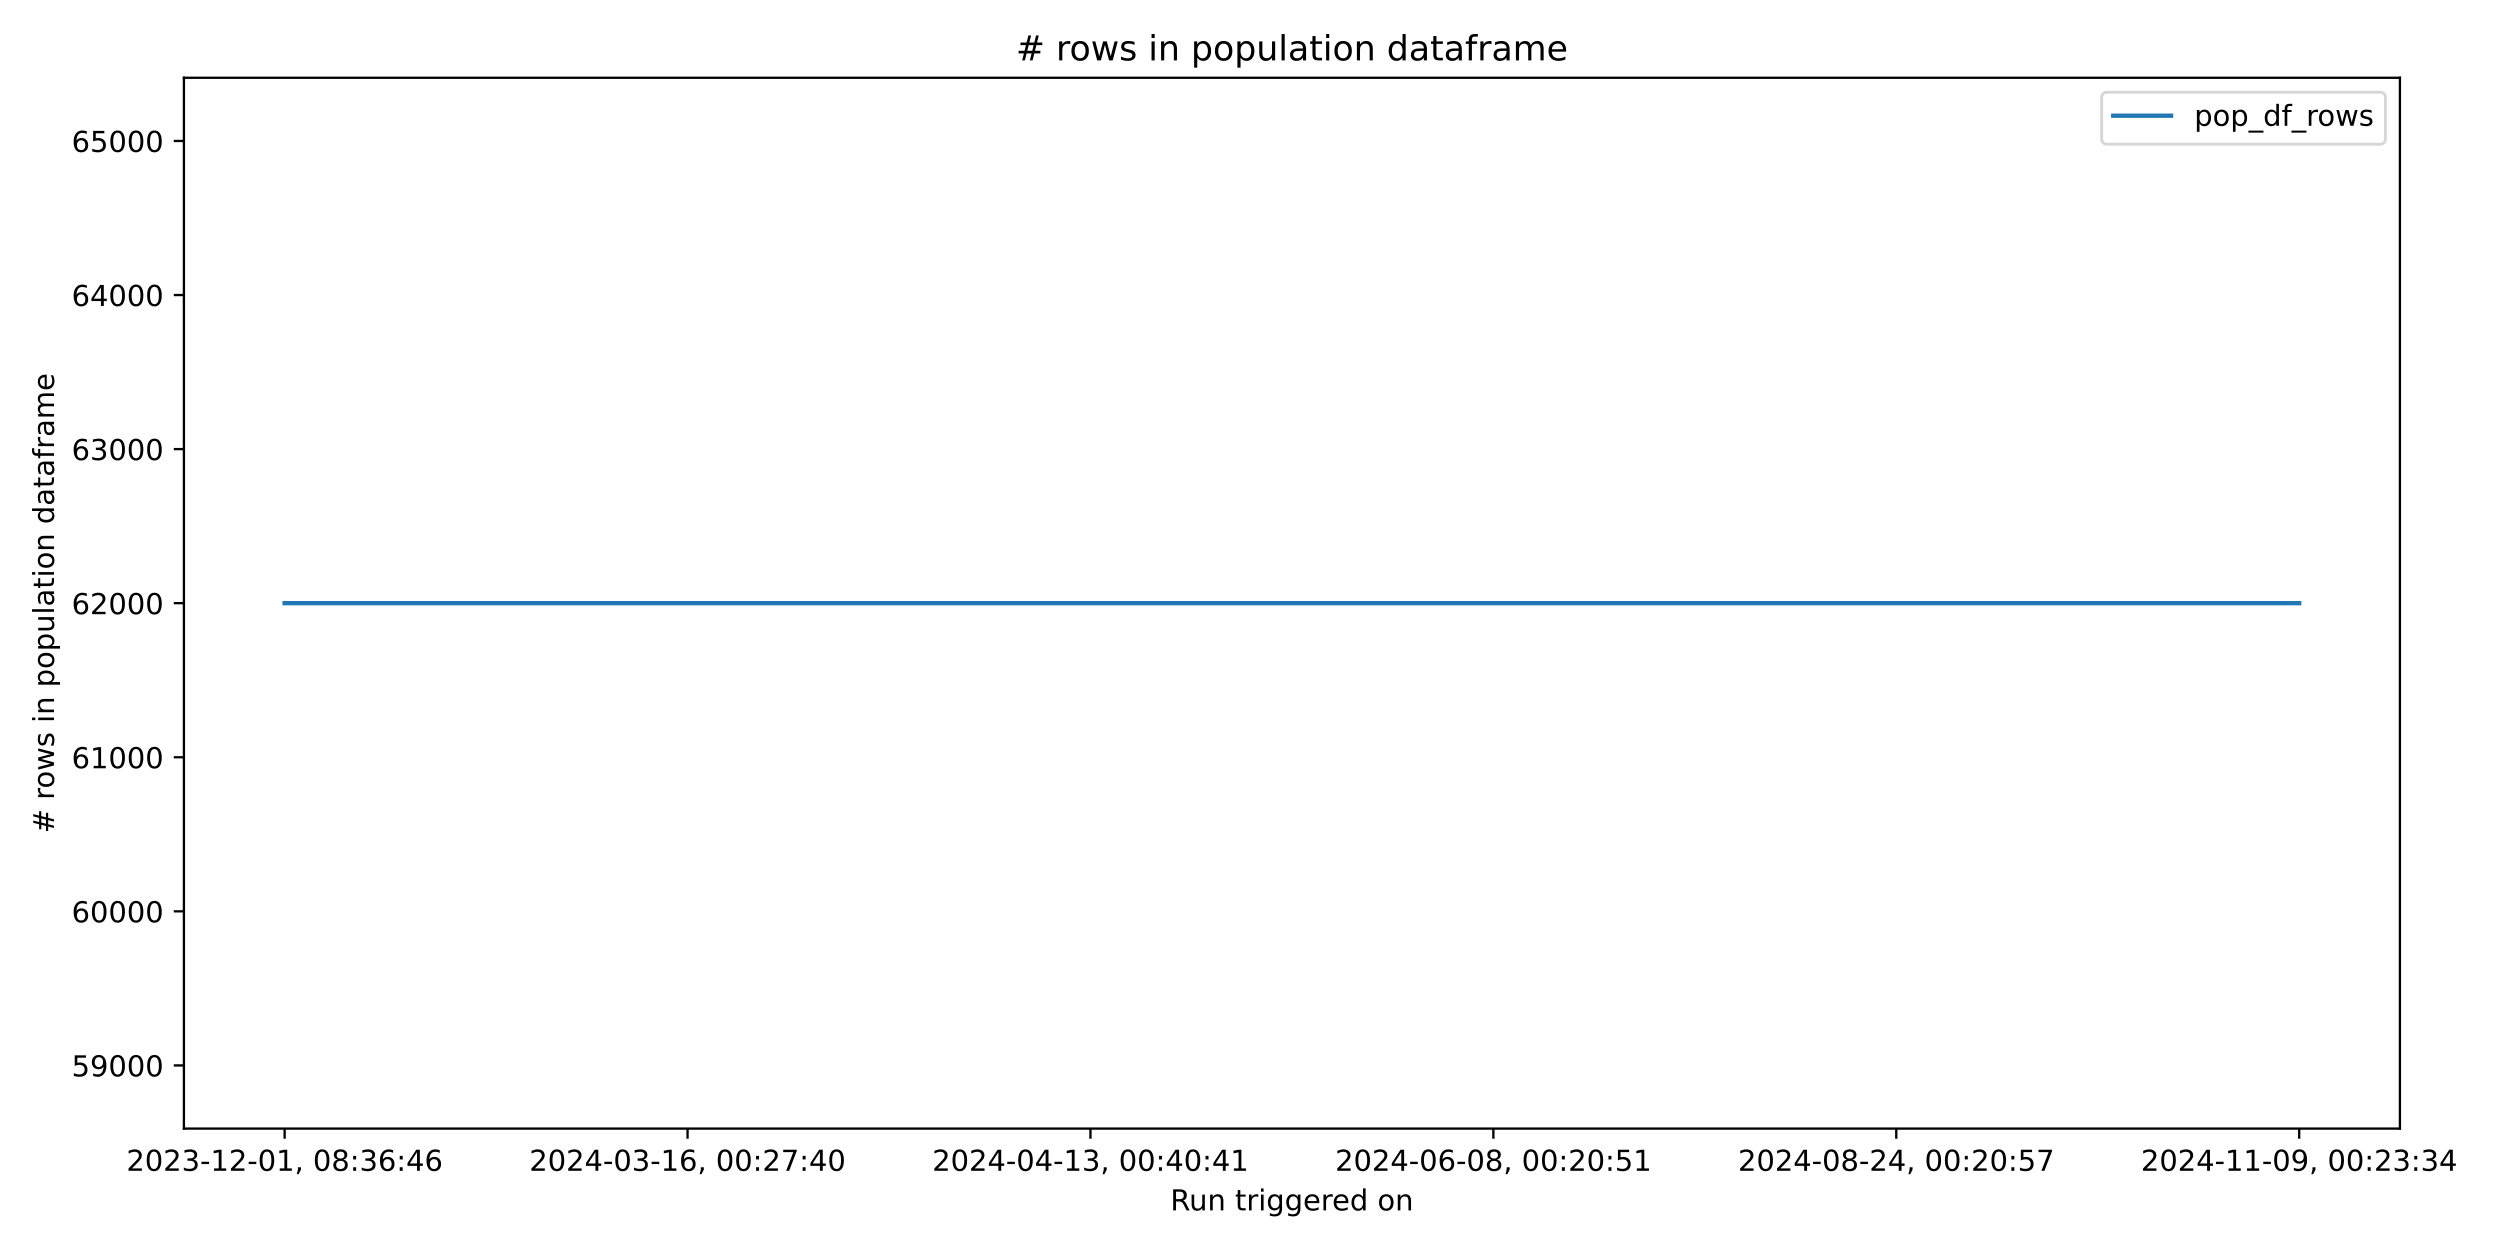
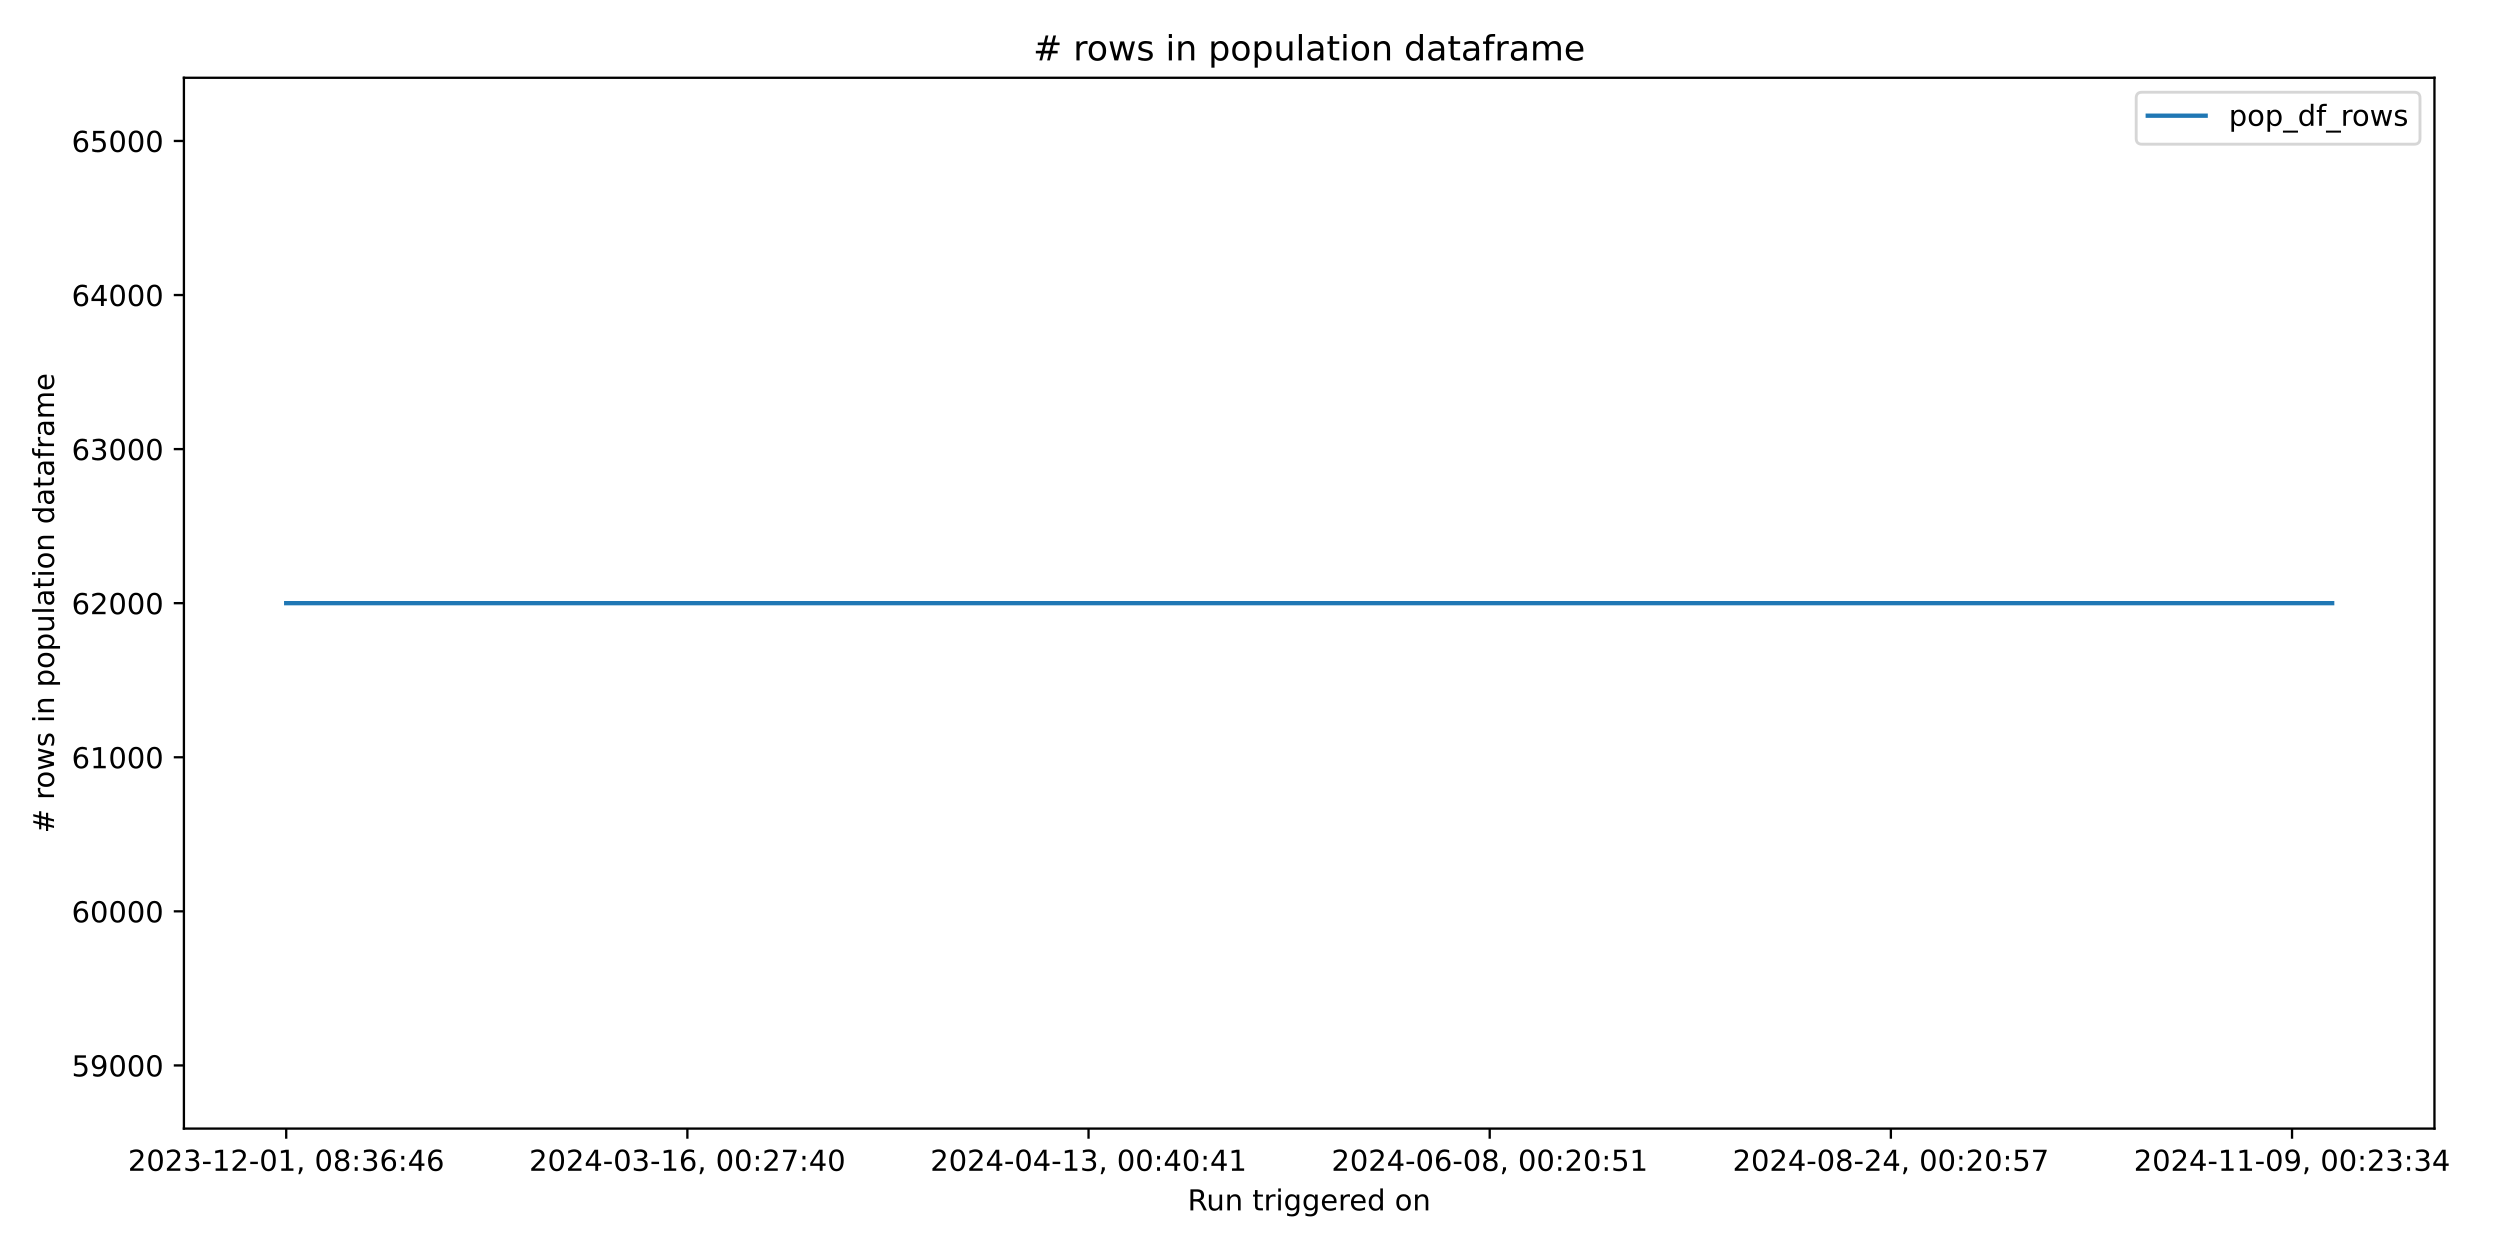
<svg xmlns="http://www.w3.org/2000/svg" xmlns:xlink="http://www.w3.org/1999/xlink" width="864pt" height="432pt" viewBox="0 0 864 432" version="1.1">
  <defs>
    <style type="text/css">*{stroke-linejoin: round; stroke-linecap: butt}</style>
  </defs>
  <g id="figure_1">
    <g id="patch_1">
      <path d="M 0 432  L 864 432  L 864 0  L 0 0  z " style="fill: #ffffff" />
    </g>
    <g id="axes_1">
      <g id="patch_2">
-         <path d="M 63.56 390.04  L 829.411 390.04  L 829.411 26.88  L 63.56 26.88  z " style="fill: #ffffff" />
+         <path d="M 63.56 390.04  L 841.347 390.04  L 841.347 26.88  L 63.56 26.88  z " style="fill: #ffffff" />
      </g>
      <g id="matplotlib.axis_1">
        <g id="xtick_1">
          <g id="line2d_1">
            <defs>
-               <path id="mefd21b5d06" d="M 0 0  L 0 3.5  " style="stroke: #000000; stroke-width: 0.8" />
+               <path id="meacad025bd" d="M 0 0  L 0 3.5  " style="stroke: #000000; stroke-width: 0.8" />
            </defs>
            <g>
-               <use xlink:href="#mefd21b5d06" x="98.371" y="390.04" style="stroke: #000000; stroke-width: 0.8" />
+               <use xlink:href="#meacad025bd" x="98.914" y="390.04" style="stroke: #000000; stroke-width: 0.8" />
            </g>
          </g>
          <g id="text_1">
-             <g transform="translate(43.67924 404.6384) scale(0.1 -0.1)">
+             <g transform="translate(44.22178 404.6384) scale(0.1 -0.1)">
              <defs>
                <path id="DejaVuSans-32" d="M 1228 531  L 3431 531  L 3431 0  L 469 0  L 469 531  Q 828 903 1448 1529  Q 2069 2156 2228 2338  Q 2531 2678 2651 2914  Q 2772 3150 2772 3378  Q 2772 3750 2511 3984  Q 2250 4219 1831 4219  Q 1534 4219 1204 4116  Q 875 4013 500 3803  L 500 4441  Q 881 4594 1212 4672  Q 1544 4750 1819 4750  Q 2544 4750 2975 4387  Q 3406 4025 3406 3419  Q 3406 3131 3298 2873  Q 3191 2616 2906 2266  Q 2828 2175 2409 1742  Q 1991 1309 1228 531  z " transform="scale(0.015625)" />
                <path id="DejaVuSans-30" d="M 2034 4250  Q 1547 4250 1301 3770  Q 1056 3291 1056 2328  Q 1056 1369 1301 889  Q 1547 409 2034 409  Q 2525 409 2770 889  Q 3016 1369 3016 2328  Q 3016 3291 2770 3770  Q 2525 4250 2034 4250  z M 2034 4750  Q 2819 4750 3233 4129  Q 3647 3509 3647 2328  Q 3647 1150 3233 529  Q 2819 -91 2034 -91  Q 1250 -91 836 529  Q 422 1150 422 2328  Q 422 3509 836 4129  Q 1250 4750 2034 4750  z " transform="scale(0.015625)" />
                <path id="DejaVuSans-33" d="M 2597 2516  Q 3050 2419 3304 2112  Q 3559 1806 3559 1356  Q 3559 666 3084 287  Q 2609 -91 1734 -91  Q 1441 -91 1130 -33  Q 819 25 488 141  L 488 750  Q 750 597 1062 519  Q 1375 441 1716 441  Q 2309 441 2620 675  Q 2931 909 2931 1356  Q 2931 1769 2642 2001  Q 2353 2234 1838 2234  L 1294 2234  L 1294 2753  L 1863 2753  Q 2328 2753 2575 2939  Q 2822 3125 2822 3475  Q 2822 3834 2567 4026  Q 2313 4219 1838 4219  Q 1578 4219 1281 4162  Q 984 4106 628 3988  L 628 4550  Q 988 4650 1302 4700  Q 1616 4750 1894 4750  Q 2613 4750 3031 4423  Q 3450 4097 3450 3541  Q 3450 3153 3228 2886  Q 3006 2619 2597 2516  z " transform="scale(0.015625)" />
                <path id="DejaVuSans-2d" d="M 313 2009  L 1997 2009  L 1997 1497  L 313 1497  L 313 2009  z " transform="scale(0.015625)" />
                <path id="DejaVuSans-31" d="M 794 531  L 1825 531  L 1825 4091  L 703 3866  L 703 4441  L 1819 4666  L 2450 4666  L 2450 531  L 3481 531  L 3481 0  L 794 0  L 794 531  z " transform="scale(0.015625)" />
                <path id="DejaVuSans-2c" d="M 750 794  L 1409 794  L 1409 256  L 897 -744  L 494 -744  L 750 256  L 750 794  z " transform="scale(0.015625)" />
                <path id="DejaVuSans-20" transform="scale(0.015625)" />
                <path id="DejaVuSans-38" d="M 2034 2216  Q 1584 2216 1326 1975  Q 1069 1734 1069 1313  Q 1069 891 1326 650  Q 1584 409 2034 409  Q 2484 409 2743 651  Q 3003 894 3003 1313  Q 3003 1734 2745 1975  Q 2488 2216 2034 2216  z M 1403 2484  Q 997 2584 770 2862  Q 544 3141 544 3541  Q 544 4100 942 4425  Q 1341 4750 2034 4750  Q 2731 4750 3128 4425  Q 3525 4100 3525 3541  Q 3525 3141 3298 2862  Q 3072 2584 2669 2484  Q 3125 2378 3379 2068  Q 3634 1759 3634 1313  Q 3634 634 3220 271  Q 2806 -91 2034 -91  Q 1263 -91 848 271  Q 434 634 434 1313  Q 434 1759 690 2068  Q 947 2378 1403 2484  z M 1172 3481  Q 1172 3119 1398 2916  Q 1625 2713 2034 2713  Q 2441 2713 2670 2916  Q 2900 3119 2900 3481  Q 2900 3844 2670 4047  Q 2441 4250 2034 4250  Q 1625 4250 1398 4047  Q 1172 3844 1172 3481  z " transform="scale(0.015625)" />
                <path id="DejaVuSans-3a" d="M 750 794  L 1409 794  L 1409 0  L 750 0  L 750 794  z M 750 3309  L 1409 3309  L 1409 2516  L 750 2516  L 750 3309  z " transform="scale(0.015625)" />
                <path id="DejaVuSans-36" d="M 2113 2584  Q 1688 2584 1439 2293  Q 1191 2003 1191 1497  Q 1191 994 1439 701  Q 1688 409 2113 409  Q 2538 409 2786 701  Q 3034 994 3034 1497  Q 3034 2003 2786 2293  Q 2538 2584 2113 2584  z M 3366 4563  L 3366 3988  Q 3128 4100 2886 4159  Q 2644 4219 2406 4219  Q 1781 4219 1451 3797  Q 1122 3375 1075 2522  Q 1259 2794 1537 2939  Q 1816 3084 2150 3084  Q 2853 3084 3261 2657  Q 3669 2231 3669 1497  Q 3669 778 3244 343  Q 2819 -91 2113 -91  Q 1303 -91 875 529  Q 447 1150 447 2328  Q 447 3434 972 4092  Q 1497 4750 2381 4750  Q 2619 4750 2861 4703  Q 3103 4656 3366 4563  z " transform="scale(0.015625)" />
                <path id="DejaVuSans-34" d="M 2419 4116  L 825 1625  L 2419 1625  L 2419 4116  z M 2253 4666  L 3047 4666  L 3047 1625  L 3713 1625  L 3713 1100  L 3047 1100  L 3047 0  L 2419 0  L 2419 1100  L 313 1100  L 313 1709  L 2253 4666  z " transform="scale(0.015625)" />
              </defs>
              <use xlink:href="#DejaVuSans-32" />
              <use xlink:href="#DejaVuSans-30" x="63.623" />
              <use xlink:href="#DejaVuSans-32" x="127.246" />
              <use xlink:href="#DejaVuSans-33" x="190.869" />
              <use xlink:href="#DejaVuSans-2d" x="254.492" />
              <use xlink:href="#DejaVuSans-31" x="290.576" />
              <use xlink:href="#DejaVuSans-32" x="354.199" />
              <use xlink:href="#DejaVuSans-2d" x="417.822" />
              <use xlink:href="#DejaVuSans-30" x="453.906" />
              <use xlink:href="#DejaVuSans-31" x="517.529" />
              <use xlink:href="#DejaVuSans-2c" x="581.152" />
              <use xlink:href="#DejaVuSans-20" x="612.939" />
              <use xlink:href="#DejaVuSans-30" x="644.727" />
              <use xlink:href="#DejaVuSans-38" x="708.35" />
              <use xlink:href="#DejaVuSans-3a" x="771.973" />
              <use xlink:href="#DejaVuSans-33" x="805.664" />
              <use xlink:href="#DejaVuSans-36" x="869.287" />
              <use xlink:href="#DejaVuSans-3a" x="932.91" />
              <use xlink:href="#DejaVuSans-34" x="966.602" />
              <use xlink:href="#DejaVuSans-36" x="1030.225" />
            </g>
          </g>
        </g>
        <g id="xtick_2">
          <g id="line2d_2">
            <g>
-               <use xlink:href="#mefd21b5d06" x="237.617" y="390.04" style="stroke: #000000; stroke-width: 0.8" />
+               <use xlink:href="#meacad025bd" x="237.557" y="390.04" style="stroke: #000000; stroke-width: 0.8" />
            </g>
          </g>
          <g id="text_2">
-             <g transform="translate(182.9249 404.6384) scale(0.1 -0.1)">
+             <g transform="translate(182.8648 404.6384) scale(0.1 -0.1)">
              <defs>
                <path id="DejaVuSans-37" d="M 525 4666  L 3525 4666  L 3525 4397  L 1831 0  L 1172 0  L 2766 4134  L 525 4134  L 525 4666  z " transform="scale(0.015625)" />
              </defs>
              <use xlink:href="#DejaVuSans-32" />
              <use xlink:href="#DejaVuSans-30" x="63.623" />
              <use xlink:href="#DejaVuSans-32" x="127.246" />
              <use xlink:href="#DejaVuSans-34" x="190.869" />
              <use xlink:href="#DejaVuSans-2d" x="254.492" />
              <use xlink:href="#DejaVuSans-30" x="290.576" />
              <use xlink:href="#DejaVuSans-33" x="354.199" />
              <use xlink:href="#DejaVuSans-2d" x="417.822" />
              <use xlink:href="#DejaVuSans-31" x="453.906" />
              <use xlink:href="#DejaVuSans-36" x="517.529" />
              <use xlink:href="#DejaVuSans-2c" x="581.152" />
              <use xlink:href="#DejaVuSans-20" x="612.939" />
              <use xlink:href="#DejaVuSans-30" x="644.727" />
              <use xlink:href="#DejaVuSans-30" x="708.35" />
              <use xlink:href="#DejaVuSans-3a" x="771.973" />
              <use xlink:href="#DejaVuSans-32" x="805.664" />
              <use xlink:href="#DejaVuSans-37" x="869.287" />
              <use xlink:href="#DejaVuSans-3a" x="932.91" />
              <use xlink:href="#DejaVuSans-34" x="966.602" />
              <use xlink:href="#DejaVuSans-30" x="1030.225" />
            </g>
          </g>
        </g>
        <g id="xtick_3">
          <g id="line2d_3">
            <g>
-               <use xlink:href="#mefd21b5d06" x="376.863" y="390.04" style="stroke: #000000; stroke-width: 0.8" />
+               <use xlink:href="#meacad025bd" x="376.2" y="390.04" style="stroke: #000000; stroke-width: 0.8" />
            </g>
          </g>
          <g id="text_3">
-             <g transform="translate(322.1706 404.6384) scale(0.1 -0.1)">
+             <g transform="translate(321.5078 404.6384) scale(0.1 -0.1)">
              <use xlink:href="#DejaVuSans-32" />
              <use xlink:href="#DejaVuSans-30" x="63.623" />
              <use xlink:href="#DejaVuSans-32" x="127.246" />
              <use xlink:href="#DejaVuSans-34" x="190.869" />
              <use xlink:href="#DejaVuSans-2d" x="254.492" />
              <use xlink:href="#DejaVuSans-30" x="290.576" />
              <use xlink:href="#DejaVuSans-34" x="354.199" />
              <use xlink:href="#DejaVuSans-2d" x="417.822" />
              <use xlink:href="#DejaVuSans-31" x="453.906" />
              <use xlink:href="#DejaVuSans-33" x="517.529" />
              <use xlink:href="#DejaVuSans-2c" x="581.152" />
              <use xlink:href="#DejaVuSans-20" x="612.939" />
              <use xlink:href="#DejaVuSans-30" x="644.727" />
              <use xlink:href="#DejaVuSans-30" x="708.35" />
              <use xlink:href="#DejaVuSans-3a" x="771.973" />
              <use xlink:href="#DejaVuSans-34" x="805.664" />
              <use xlink:href="#DejaVuSans-30" x="869.287" />
              <use xlink:href="#DejaVuSans-3a" x="932.91" />
              <use xlink:href="#DejaVuSans-34" x="966.602" />
              <use xlink:href="#DejaVuSans-31" x="1030.225" />
            </g>
          </g>
        </g>
        <g id="xtick_4">
          <g id="line2d_4">
            <g>
-               <use xlink:href="#mefd21b5d06" x="516.109" y="390.04" style="stroke: #000000; stroke-width: 0.8" />
+               <use xlink:href="#meacad025bd" x="514.843" y="390.04" style="stroke: #000000; stroke-width: 0.8" />
            </g>
          </g>
          <g id="text_4">
-             <g transform="translate(461.4163 404.6384) scale(0.1 -0.1)">
+             <g transform="translate(460.1508 404.6384) scale(0.1 -0.1)">
              <defs>
                <path id="DejaVuSans-35" d="M 691 4666  L 3169 4666  L 3169 4134  L 1269 4134  L 1269 2991  Q 1406 3038 1543 3061  Q 1681 3084 1819 3084  Q 2600 3084 3056 2656  Q 3513 2228 3513 1497  Q 3513 744 3044 326  Q 2575 -91 1722 -91  Q 1428 -91 1123 -41  Q 819 9 494 109  L 494 744  Q 775 591 1075 516  Q 1375 441 1709 441  Q 2250 441 2565 725  Q 2881 1009 2881 1497  Q 2881 1984 2565 2268  Q 2250 2553 1709 2553  Q 1456 2553 1204 2497  Q 953 2441 691 2322  L 691 4666  z " transform="scale(0.015625)" />
              </defs>
              <use xlink:href="#DejaVuSans-32" />
              <use xlink:href="#DejaVuSans-30" x="63.623" />
              <use xlink:href="#DejaVuSans-32" x="127.246" />
              <use xlink:href="#DejaVuSans-34" x="190.869" />
              <use xlink:href="#DejaVuSans-2d" x="254.492" />
              <use xlink:href="#DejaVuSans-30" x="290.576" />
              <use xlink:href="#DejaVuSans-36" x="354.199" />
              <use xlink:href="#DejaVuSans-2d" x="417.822" />
              <use xlink:href="#DejaVuSans-30" x="453.906" />
              <use xlink:href="#DejaVuSans-38" x="517.529" />
              <use xlink:href="#DejaVuSans-2c" x="581.152" />
              <use xlink:href="#DejaVuSans-20" x="612.939" />
              <use xlink:href="#DejaVuSans-30" x="644.727" />
              <use xlink:href="#DejaVuSans-30" x="708.35" />
              <use xlink:href="#DejaVuSans-3a" x="771.973" />
              <use xlink:href="#DejaVuSans-32" x="805.664" />
              <use xlink:href="#DejaVuSans-30" x="869.287" />
              <use xlink:href="#DejaVuSans-3a" x="932.91" />
              <use xlink:href="#DejaVuSans-35" x="966.602" />
              <use xlink:href="#DejaVuSans-31" x="1030.225" />
            </g>
          </g>
        </g>
        <g id="xtick_5">
          <g id="line2d_5">
            <g>
-               <use xlink:href="#mefd21b5d06" x="655.354" y="390.04" style="stroke: #000000; stroke-width: 0.8" />
+               <use xlink:href="#meacad025bd" x="653.486" y="390.04" style="stroke: #000000; stroke-width: 0.8" />
            </g>
          </g>
          <g id="text_5">
-             <g transform="translate(600.662 404.6384) scale(0.1 -0.1)">
+             <g transform="translate(598.7937 404.6384) scale(0.1 -0.1)">
              <use xlink:href="#DejaVuSans-32" />
              <use xlink:href="#DejaVuSans-30" x="63.623" />
              <use xlink:href="#DejaVuSans-32" x="127.246" />
              <use xlink:href="#DejaVuSans-34" x="190.869" />
              <use xlink:href="#DejaVuSans-2d" x="254.492" />
              <use xlink:href="#DejaVuSans-30" x="290.576" />
              <use xlink:href="#DejaVuSans-38" x="354.199" />
              <use xlink:href="#DejaVuSans-2d" x="417.822" />
              <use xlink:href="#DejaVuSans-32" x="453.906" />
              <use xlink:href="#DejaVuSans-34" x="517.529" />
              <use xlink:href="#DejaVuSans-2c" x="581.152" />
              <use xlink:href="#DejaVuSans-20" x="612.939" />
              <use xlink:href="#DejaVuSans-30" x="644.727" />
              <use xlink:href="#DejaVuSans-30" x="708.35" />
              <use xlink:href="#DejaVuSans-3a" x="771.973" />
              <use xlink:href="#DejaVuSans-32" x="805.664" />
              <use xlink:href="#DejaVuSans-30" x="869.287" />
              <use xlink:href="#DejaVuSans-3a" x="932.91" />
              <use xlink:href="#DejaVuSans-35" x="966.602" />
              <use xlink:href="#DejaVuSans-37" x="1030.225" />
            </g>
          </g>
        </g>
        <g id="xtick_6">
          <g id="line2d_6">
            <g>
-               <use xlink:href="#mefd21b5d06" x="794.6" y="390.04" style="stroke: #000000; stroke-width: 0.8" />
+               <use xlink:href="#meacad025bd" x="792.129" y="390.04" style="stroke: #000000; stroke-width: 0.8" />
            </g>
          </g>
          <g id="text_6">
-             <g transform="translate(739.9078 404.6384) scale(0.1 -0.1)">
+             <g transform="translate(737.4367 404.6384) scale(0.1 -0.1)">
              <defs>
                <path id="DejaVuSans-39" d="M 703 97  L 703 672  Q 941 559 1184 500  Q 1428 441 1663 441  Q 2288 441 2617 861  Q 2947 1281 2994 2138  Q 2813 1869 2534 1725  Q 2256 1581 1919 1581  Q 1219 1581 811 2004  Q 403 2428 403 3163  Q 403 3881 828 4315  Q 1253 4750 1959 4750  Q 2769 4750 3195 4129  Q 3622 3509 3622 2328  Q 3622 1225 3098 567  Q 2575 -91 1691 -91  Q 1453 -91 1209 -44  Q 966 3 703 97  z M 1959 2075  Q 2384 2075 2632 2365  Q 2881 2656 2881 3163  Q 2881 3666 2632 3958  Q 2384 4250 1959 4250  Q 1534 4250 1286 3958  Q 1038 3666 1038 3163  Q 1038 2656 1286 2365  Q 1534 2075 1959 2075  z " transform="scale(0.015625)" />
              </defs>
              <use xlink:href="#DejaVuSans-32" />
              <use xlink:href="#DejaVuSans-30" x="63.623" />
              <use xlink:href="#DejaVuSans-32" x="127.246" />
              <use xlink:href="#DejaVuSans-34" x="190.869" />
              <use xlink:href="#DejaVuSans-2d" x="254.492" />
              <use xlink:href="#DejaVuSans-31" x="290.576" />
              <use xlink:href="#DejaVuSans-31" x="354.199" />
              <use xlink:href="#DejaVuSans-2d" x="417.822" />
              <use xlink:href="#DejaVuSans-30" x="453.906" />
              <use xlink:href="#DejaVuSans-39" x="517.529" />
              <use xlink:href="#DejaVuSans-2c" x="581.152" />
              <use xlink:href="#DejaVuSans-20" x="612.939" />
              <use xlink:href="#DejaVuSans-30" x="644.727" />
              <use xlink:href="#DejaVuSans-30" x="708.35" />
              <use xlink:href="#DejaVuSans-3a" x="771.973" />
              <use xlink:href="#DejaVuSans-32" x="805.664" />
              <use xlink:href="#DejaVuSans-33" x="869.287" />
              <use xlink:href="#DejaVuSans-3a" x="932.91" />
              <use xlink:href="#DejaVuSans-33" x="966.602" />
              <use xlink:href="#DejaVuSans-34" x="1030.225" />
            </g>
          </g>
        </g>
        <g id="text_7">
-           <g transform="translate(404.4693 418.3166) scale(0.1 -0.1)">
+           <g transform="translate(410.4372 418.3166) scale(0.1 -0.1)">
            <defs>
              <path id="DejaVuSans-52" d="M 2841 2188  Q 3044 2119 3236 1894  Q 3428 1669 3622 1275  L 4263 0  L 3584 0  L 2988 1197  Q 2756 1666 2539 1819  Q 2322 1972 1947 1972  L 1259 1972  L 1259 0  L 628 0  L 628 4666  L 2053 4666  Q 2853 4666 3247 4331  Q 3641 3997 3641 3322  Q 3641 2881 3436 2590  Q 3231 2300 2841 2188  z M 1259 4147  L 1259 2491  L 2053 2491  Q 2509 2491 2742 2702  Q 2975 2913 2975 3322  Q 2975 3731 2742 3939  Q 2509 4147 2053 4147  L 1259 4147  z " transform="scale(0.015625)" />
              <path id="DejaVuSans-75" d="M 544 1381  L 544 3500  L 1119 3500  L 1119 1403  Q 1119 906 1312 657  Q 1506 409 1894 409  Q 2359 409 2629 706  Q 2900 1003 2900 1516  L 2900 3500  L 3475 3500  L 3475 0  L 2900 0  L 2900 538  Q 2691 219 2414 64  Q 2138 -91 1772 -91  Q 1169 -91 856 284  Q 544 659 544 1381  z M 1991 3584  L 1991 3584  z " transform="scale(0.015625)" />
              <path id="DejaVuSans-6e" d="M 3513 2113  L 3513 0  L 2938 0  L 2938 2094  Q 2938 2591 2744 2837  Q 2550 3084 2163 3084  Q 1697 3084 1428 2787  Q 1159 2491 1159 1978  L 1159 0  L 581 0  L 581 3500  L 1159 3500  L 1159 2956  Q 1366 3272 1645 3428  Q 1925 3584 2291 3584  Q 2894 3584 3203 3211  Q 3513 2838 3513 2113  z " transform="scale(0.015625)" />
              <path id="DejaVuSans-74" d="M 1172 4494  L 1172 3500  L 2356 3500  L 2356 3053  L 1172 3053  L 1172 1153  Q 1172 725 1289 603  Q 1406 481 1766 481  L 2356 481  L 2356 0  L 1766 0  Q 1100 0 847 248  Q 594 497 594 1153  L 594 3053  L 172 3053  L 172 3500  L 594 3500  L 594 4494  L 1172 4494  z " transform="scale(0.015625)" />
              <path id="DejaVuSans-72" d="M 2631 2963  Q 2534 3019 2420 3045  Q 2306 3072 2169 3072  Q 1681 3072 1420 2755  Q 1159 2438 1159 1844  L 1159 0  L 581 0  L 581 3500  L 1159 3500  L 1159 2956  Q 1341 3275 1631 3429  Q 1922 3584 2338 3584  Q 2397 3584 2469 3576  Q 2541 3569 2628 3553  L 2631 2963  z " transform="scale(0.015625)" />
              <path id="DejaVuSans-69" d="M 603 3500  L 1178 3500  L 1178 0  L 603 0  L 603 3500  z M 603 4863  L 1178 4863  L 1178 4134  L 603 4134  L 603 4863  z " transform="scale(0.015625)" />
              <path id="DejaVuSans-67" d="M 2906 1791  Q 2906 2416 2648 2759  Q 2391 3103 1925 3103  Q 1463 3103 1205 2759  Q 947 2416 947 1791  Q 947 1169 1205 825  Q 1463 481 1925 481  Q 2391 481 2648 825  Q 2906 1169 2906 1791  z M 3481 434  Q 3481 -459 3084 -895  Q 2688 -1331 1869 -1331  Q 1566 -1331 1297 -1286  Q 1028 -1241 775 -1147  L 775 -588  Q 1028 -725 1275 -790  Q 1522 -856 1778 -856  Q 2344 -856 2625 -561  Q 2906 -266 2906 331  L 2906 616  Q 2728 306 2450 153  Q 2172 0 1784 0  Q 1141 0 747 490  Q 353 981 353 1791  Q 353 2603 747 3093  Q 1141 3584 1784 3584  Q 2172 3584 2450 3431  Q 2728 3278 2906 2969  L 2906 3500  L 3481 3500  L 3481 434  z " transform="scale(0.015625)" />
              <path id="DejaVuSans-65" d="M 3597 1894  L 3597 1613  L 953 1613  Q 991 1019 1311 708  Q 1631 397 2203 397  Q 2534 397 2845 478  Q 3156 559 3463 722  L 3463 178  Q 3153 47 2828 -22  Q 2503 -91 2169 -91  Q 1331 -91 842 396  Q 353 884 353 1716  Q 353 2575 817 3079  Q 1281 3584 2069 3584  Q 2775 3584 3186 3129  Q 3597 2675 3597 1894  z M 3022 2063  Q 3016 2534 2758 2815  Q 2500 3097 2075 3097  Q 1594 3097 1305 2825  Q 1016 2553 972 2059  L 3022 2063  z " transform="scale(0.015625)" />
              <path id="DejaVuSans-64" d="M 2906 2969  L 2906 4863  L 3481 4863  L 3481 0  L 2906 0  L 2906 525  Q 2725 213 2448 61  Q 2172 -91 1784 -91  Q 1150 -91 751 415  Q 353 922 353 1747  Q 353 2572 751 3078  Q 1150 3584 1784 3584  Q 2172 3584 2448 3432  Q 2725 3281 2906 2969  z M 947 1747  Q 947 1113 1208 752  Q 1469 391 1925 391  Q 2381 391 2643 752  Q 2906 1113 2906 1747  Q 2906 2381 2643 2742  Q 2381 3103 1925 3103  Q 1469 3103 1208 2742  Q 947 2381 947 1747  z " transform="scale(0.015625)" />
              <path id="DejaVuSans-6f" d="M 1959 3097  Q 1497 3097 1228 2736  Q 959 2375 959 1747  Q 959 1119 1226 758  Q 1494 397 1959 397  Q 2419 397 2687 759  Q 2956 1122 2956 1747  Q 2956 2369 2687 2733  Q 2419 3097 1959 3097  z M 1959 3584  Q 2709 3584 3137 3096  Q 3566 2609 3566 1747  Q 3566 888 3137 398  Q 2709 -91 1959 -91  Q 1206 -91 779 398  Q 353 888 353 1747  Q 353 2609 779 3096  Q 1206 3584 1959 3584  z " transform="scale(0.015625)" />
            </defs>
            <use xlink:href="#DejaVuSans-52" />
            <use xlink:href="#DejaVuSans-75" x="64.982" />
            <use xlink:href="#DejaVuSans-6e" x="128.361" />
            <use xlink:href="#DejaVuSans-20" x="191.74" />
            <use xlink:href="#DejaVuSans-74" x="223.527" />
            <use xlink:href="#DejaVuSans-72" x="262.736" />
            <use xlink:href="#DejaVuSans-69" x="303.85" />
            <use xlink:href="#DejaVuSans-67" x="331.633" />
            <use xlink:href="#DejaVuSans-67" x="395.109" />
            <use xlink:href="#DejaVuSans-65" x="458.586" />
            <use xlink:href="#DejaVuSans-72" x="520.109" />
            <use xlink:href="#DejaVuSans-65" x="558.973" />
            <use xlink:href="#DejaVuSans-64" x="620.496" />
            <use xlink:href="#DejaVuSans-20" x="683.973" />
            <use xlink:href="#DejaVuSans-6f" x="715.76" />
            <use xlink:href="#DejaVuSans-6e" x="776.941" />
          </g>
        </g>
      </g>
      <g id="matplotlib.axis_2">
        <g id="ytick_1">
          <g id="line2d_7">
            <defs>
-               <path id="m2e6082d681" d="M 0 0  L -3.5 0  " style="stroke: #000000; stroke-width: 0.8" />
+               <path id="mbf2e6f18c1" d="M 0 0  L -3.5 0  " style="stroke: #000000; stroke-width: 0.8" />
            </defs>
            <g>
-               <use xlink:href="#m2e6082d681" x="63.56" y="368.208" style="stroke: #000000; stroke-width: 0.8" />
+               <use xlink:href="#mbf2e6f18c1" x="63.56" y="368.208" style="stroke: #000000; stroke-width: 0.8" />
            </g>
          </g>
          <g id="text_8">
            <g transform="translate(24.7475 372.007) scale(0.1 -0.1)">
              <use xlink:href="#DejaVuSans-35" />
              <use xlink:href="#DejaVuSans-39" x="63.623" />
              <use xlink:href="#DejaVuSans-30" x="127.246" />
              <use xlink:href="#DejaVuSans-30" x="190.869" />
              <use xlink:href="#DejaVuSans-30" x="254.492" />
            </g>
          </g>
        </g>
        <g id="ytick_2">
          <g id="line2d_8">
            <g>
-               <use xlink:href="#m2e6082d681" x="63.56" y="314.959" style="stroke: #000000; stroke-width: 0.8" />
+               <use xlink:href="#mbf2e6f18c1" x="63.56" y="314.959" style="stroke: #000000; stroke-width: 0.8" />
            </g>
          </g>
          <g id="text_9">
            <g transform="translate(24.7475 318.7578) scale(0.1 -0.1)">
              <use xlink:href="#DejaVuSans-36" />
              <use xlink:href="#DejaVuSans-30" x="63.623" />
              <use xlink:href="#DejaVuSans-30" x="127.246" />
              <use xlink:href="#DejaVuSans-30" x="190.869" />
              <use xlink:href="#DejaVuSans-30" x="254.492" />
            </g>
          </g>
        </g>
        <g id="ytick_3">
          <g id="line2d_9">
            <g>
-               <use xlink:href="#m2e6082d681" x="63.56" y="261.709" style="stroke: #000000; stroke-width: 0.8" />
+               <use xlink:href="#mbf2e6f18c1" x="63.56" y="261.709" style="stroke: #000000; stroke-width: 0.8" />
            </g>
          </g>
          <g id="text_10">
            <g transform="translate(24.7475 265.5085) scale(0.1 -0.1)">
              <use xlink:href="#DejaVuSans-36" />
              <use xlink:href="#DejaVuSans-31" x="63.623" />
              <use xlink:href="#DejaVuSans-30" x="127.246" />
              <use xlink:href="#DejaVuSans-30" x="190.869" />
              <use xlink:href="#DejaVuSans-30" x="254.492" />
            </g>
          </g>
        </g>
        <g id="ytick_4">
          <g id="line2d_10">
            <g>
-               <use xlink:href="#m2e6082d681" x="63.56" y="208.46" style="stroke: #000000; stroke-width: 0.8" />
+               <use xlink:href="#mbf2e6f18c1" x="63.56" y="208.46" style="stroke: #000000; stroke-width: 0.8" />
            </g>
          </g>
          <g id="text_11">
            <g transform="translate(24.7475 212.2592) scale(0.1 -0.1)">
              <use xlink:href="#DejaVuSans-36" />
              <use xlink:href="#DejaVuSans-32" x="63.623" />
              <use xlink:href="#DejaVuSans-30" x="127.246" />
              <use xlink:href="#DejaVuSans-30" x="190.869" />
              <use xlink:href="#DejaVuSans-30" x="254.492" />
            </g>
          </g>
        </g>
        <g id="ytick_5">
          <g id="line2d_11">
            <g>
-               <use xlink:href="#m2e6082d681" x="63.56" y="155.211" style="stroke: #000000; stroke-width: 0.8" />
+               <use xlink:href="#mbf2e6f18c1" x="63.56" y="155.211" style="stroke: #000000; stroke-width: 0.8" />
            </g>
          </g>
          <g id="text_12">
            <g transform="translate(24.7475 159.01) scale(0.1 -0.1)">
              <use xlink:href="#DejaVuSans-36" />
              <use xlink:href="#DejaVuSans-33" x="63.623" />
              <use xlink:href="#DejaVuSans-30" x="127.246" />
              <use xlink:href="#DejaVuSans-30" x="190.869" />
              <use xlink:href="#DejaVuSans-30" x="254.492" />
            </g>
          </g>
        </g>
        <g id="ytick_6">
          <g id="line2d_12">
            <g>
-               <use xlink:href="#m2e6082d681" x="63.56" y="101.961" style="stroke: #000000; stroke-width: 0.8" />
+               <use xlink:href="#mbf2e6f18c1" x="63.56" y="101.961" style="stroke: #000000; stroke-width: 0.8" />
            </g>
          </g>
          <g id="text_13">
            <g transform="translate(24.7475 105.7607) scale(0.1 -0.1)">
              <use xlink:href="#DejaVuSans-36" />
              <use xlink:href="#DejaVuSans-34" x="63.623" />
              <use xlink:href="#DejaVuSans-30" x="127.246" />
              <use xlink:href="#DejaVuSans-30" x="190.869" />
              <use xlink:href="#DejaVuSans-30" x="254.492" />
            </g>
          </g>
        </g>
        <g id="ytick_7">
          <g id="line2d_13">
            <g>
-               <use xlink:href="#m2e6082d681" x="63.56" y="48.712" style="stroke: #000000; stroke-width: 0.8" />
+               <use xlink:href="#mbf2e6f18c1" x="63.56" y="48.712" style="stroke: #000000; stroke-width: 0.8" />
            </g>
          </g>
          <g id="text_14">
            <g transform="translate(24.7475 52.51142) scale(0.1 -0.1)">
              <use xlink:href="#DejaVuSans-36" />
              <use xlink:href="#DejaVuSans-35" x="63.623" />
              <use xlink:href="#DejaVuSans-30" x="127.246" />
              <use xlink:href="#DejaVuSans-30" x="190.869" />
              <use xlink:href="#DejaVuSans-30" x="254.492" />
            </g>
          </g>
        </g>
        <g id="text_15">
          <g transform="translate(18.66781 287.9561) rotate(-90) scale(0.1 -0.1)">
            <defs>
              <path id="DejaVuSans-23" d="M 3272 2816  L 2363 2816  L 2100 1772  L 3016 1772  L 3272 2816  z M 2803 4594  L 2478 3297  L 3391 3297  L 3719 4594  L 4219 4594  L 3897 3297  L 4872 3297  L 4872 2816  L 3775 2816  L 3519 1772  L 4513 1772  L 4513 1294  L 3397 1294  L 3072 0  L 2572 0  L 2894 1294  L 1978 1294  L 1656 0  L 1153 0  L 1478 1294  L 494 1294  L 494 1772  L 1594 1772  L 1856 2816  L 850 2816  L 850 3297  L 1978 3297  L 2297 4594  L 2803 4594  z " transform="scale(0.015625)" />
              <path id="DejaVuSans-77" d="M 269 3500  L 844 3500  L 1563 769  L 2278 3500  L 2956 3500  L 3675 769  L 4391 3500  L 4966 3500  L 4050 0  L 3372 0  L 2619 2869  L 1863 0  L 1184 0  L 269 3500  z " transform="scale(0.015625)" />
              <path id="DejaVuSans-73" d="M 2834 3397  L 2834 2853  Q 2591 2978 2328 3040  Q 2066 3103 1784 3103  Q 1356 3103 1142 2972  Q 928 2841 928 2578  Q 928 2378 1081 2264  Q 1234 2150 1697 2047  L 1894 2003  Q 2506 1872 2764 1633  Q 3022 1394 3022 966  Q 3022 478 2636 193  Q 2250 -91 1575 -91  Q 1294 -91 989 -36  Q 684 19 347 128  L 347 722  Q 666 556 975 473  Q 1284 391 1588 391  Q 1994 391 2212 530  Q 2431 669 2431 922  Q 2431 1156 2273 1281  Q 2116 1406 1581 1522  L 1381 1569  Q 847 1681 609 1914  Q 372 2147 372 2553  Q 372 3047 722 3315  Q 1072 3584 1716 3584  Q 2034 3584 2315 3537  Q 2597 3491 2834 3397  z " transform="scale(0.015625)" />
              <path id="DejaVuSans-70" d="M 1159 525  L 1159 -1331  L 581 -1331  L 581 3500  L 1159 3500  L 1159 2969  Q 1341 3281 1617 3432  Q 1894 3584 2278 3584  Q 2916 3584 3314 3078  Q 3713 2572 3713 1747  Q 3713 922 3314 415  Q 2916 -91 2278 -91  Q 1894 -91 1617 61  Q 1341 213 1159 525  z M 3116 1747  Q 3116 2381 2855 2742  Q 2594 3103 2138 3103  Q 1681 3103 1420 2742  Q 1159 2381 1159 1747  Q 1159 1113 1420 752  Q 1681 391 2138 391  Q 2594 391 2855 752  Q 3116 1113 3116 1747  z " transform="scale(0.015625)" />
              <path id="DejaVuSans-6c" d="M 603 4863  L 1178 4863  L 1178 0  L 603 0  L 603 4863  z " transform="scale(0.015625)" />
              <path id="DejaVuSans-61" d="M 2194 1759  Q 1497 1759 1228 1600  Q 959 1441 959 1056  Q 959 750 1161 570  Q 1363 391 1709 391  Q 2188 391 2477 730  Q 2766 1069 2766 1631  L 2766 1759  L 2194 1759  z M 3341 1997  L 3341 0  L 2766 0  L 2766 531  Q 2569 213 2275 61  Q 1981 -91 1556 -91  Q 1019 -91 701 211  Q 384 513 384 1019  Q 384 1609 779 1909  Q 1175 2209 1959 2209  L 2766 2209  L 2766 2266  Q 2766 2663 2505 2880  Q 2244 3097 1772 3097  Q 1472 3097 1187 3025  Q 903 2953 641 2809  L 641 3341  Q 956 3463 1253 3523  Q 1550 3584 1831 3584  Q 2591 3584 2966 3190  Q 3341 2797 3341 1997  z " transform="scale(0.015625)" />
              <path id="DejaVuSans-66" d="M 2375 4863  L 2375 4384  L 1825 4384  Q 1516 4384 1395 4259  Q 1275 4134 1275 3809  L 1275 3500  L 2222 3500  L 2222 3053  L 1275 3053  L 1275 0  L 697 0  L 697 3053  L 147 3053  L 147 3500  L 697 3500  L 697 3744  Q 697 4328 969 4595  Q 1241 4863 1831 4863  L 2375 4863  z " transform="scale(0.015625)" />
              <path id="DejaVuSans-6d" d="M 3328 2828  Q 3544 3216 3844 3400  Q 4144 3584 4550 3584  Q 5097 3584 5394 3201  Q 5691 2819 5691 2113  L 5691 0  L 5113 0  L 5113 2094  Q 5113 2597 4934 2840  Q 4756 3084 4391 3084  Q 3944 3084 3684 2787  Q 3425 2491 3425 1978  L 3425 0  L 2847 0  L 2847 2094  Q 2847 2600 2669 2842  Q 2491 3084 2119 3084  Q 1678 3084 1418 2786  Q 1159 2488 1159 1978  L 1159 0  L 581 0  L 581 3500  L 1159 3500  L 1159 2956  Q 1356 3278 1631 3431  Q 1906 3584 2284 3584  Q 2666 3584 2933 3390  Q 3200 3197 3328 2828  z " transform="scale(0.015625)" />
            </defs>
            <use xlink:href="#DejaVuSans-23" />
            <use xlink:href="#DejaVuSans-20" x="83.789" />
            <use xlink:href="#DejaVuSans-72" x="115.576" />
            <use xlink:href="#DejaVuSans-6f" x="154.439" />
            <use xlink:href="#DejaVuSans-77" x="215.621" />
            <use xlink:href="#DejaVuSans-73" x="297.408" />
            <use xlink:href="#DejaVuSans-20" x="349.508" />
            <use xlink:href="#DejaVuSans-69" x="381.295" />
            <use xlink:href="#DejaVuSans-6e" x="409.078" />
            <use xlink:href="#DejaVuSans-20" x="472.457" />
            <use xlink:href="#DejaVuSans-70" x="504.244" />
            <use xlink:href="#DejaVuSans-6f" x="567.721" />
            <use xlink:href="#DejaVuSans-70" x="628.902" />
            <use xlink:href="#DejaVuSans-75" x="692.379" />
            <use xlink:href="#DejaVuSans-6c" x="755.758" />
            <use xlink:href="#DejaVuSans-61" x="783.541" />
            <use xlink:href="#DejaVuSans-74" x="844.82" />
            <use xlink:href="#DejaVuSans-69" x="884.029" />
            <use xlink:href="#DejaVuSans-6f" x="911.812" />
            <use xlink:href="#DejaVuSans-6e" x="972.994" />
            <use xlink:href="#DejaVuSans-20" x="1036.373" />
            <use xlink:href="#DejaVuSans-64" x="1068.16" />
            <use xlink:href="#DejaVuSans-61" x="1131.637" />
            <use xlink:href="#DejaVuSans-74" x="1192.916" />
            <use xlink:href="#DejaVuSans-61" x="1232.125" />
            <use xlink:href="#DejaVuSans-66" x="1293.404" />
            <use xlink:href="#DejaVuSans-72" x="1328.609" />
            <use xlink:href="#DejaVuSans-61" x="1369.723" />
            <use xlink:href="#DejaVuSans-6d" x="1431.002" />
            <use xlink:href="#DejaVuSans-65" x="1528.414" />
          </g>
        </g>
      </g>
      <g id="line2d_14">
-         <path d="M 98.371 208.46  L 112.296 208.46  L 126.221 208.46  L 140.145 208.46  L 154.07 208.46  L 167.994 208.46  L 181.919 208.46  L 195.843 208.46  L 209.768 208.46  L 223.693 208.46  L 237.617 208.46  L 251.542 208.46  L 265.466 208.46  L 279.391 208.46  L 293.315 208.46  L 307.24 208.46  L 321.165 208.46  L 335.089 208.46  L 349.014 208.46  L 362.938 208.46  L 376.863 208.46  L 390.787 208.46  L 404.712 208.46  L 418.637 208.46  L 432.561 208.46  L 446.486 208.46  L 460.41 208.46  L 474.335 208.46  L 488.259 208.46  L 502.184 208.46  L 516.109 208.46  L 530.033 208.46  L 543.958 208.46  L 557.882 208.46  L 571.807 208.46  L 585.731 208.46  L 599.656 208.46  L 613.581 208.46  L 627.505 208.46  L 641.43 208.46  L 655.354 208.46  L 669.279 208.46  L 683.203 208.46  L 697.128 208.46  L 711.053 208.46  L 724.977 208.46  L 738.902 208.46  L 752.826 208.46  L 766.751 208.46  L 780.675 208.46  L 794.6 208.46  " clip-path="url(#pcc324b92ed)" style="fill: none; stroke: #1f77b4; stroke-width: 1.5; stroke-linecap: square" />
+         <path d="M 98.914 208.46  L 112.778 208.46  L 126.643 208.46  L 140.507 208.46  L 154.371 208.46  L 168.235 208.46  L 182.1 208.46  L 195.964 208.46  L 209.828 208.46  L 223.693 208.46  L 237.557 208.46  L 251.421 208.46  L 265.286 208.46  L 279.15 208.46  L 293.014 208.46  L 306.878 208.46  L 320.743 208.46  L 334.607 208.46  L 348.471 208.46  L 362.336 208.46  L 376.2 208.46  L 390.064 208.46  L 403.929 208.46  L 417.793 208.46  L 431.657 208.46  L 445.521 208.46  L 459.386 208.46  L 473.25 208.46  L 487.114 208.46  L 500.979 208.46  L 514.843 208.46  L 528.707 208.46  L 542.572 208.46  L 556.436 208.46  L 570.3 208.46  L 584.164 208.46  L 598.029 208.46  L 611.893 208.46  L 625.757 208.46  L 639.622 208.46  L 653.486 208.46  L 667.35 208.46  L 681.215 208.46  L 695.079 208.46  L 708.943 208.46  L 722.807 208.46  L 736.672 208.46  L 750.536 208.46  L 764.4 208.46  L 778.265 208.46  L 792.129 208.46  L 805.993 208.46  " clip-path="url(#p92fe9029dd)" style="fill: none; stroke: #1f77b4; stroke-width: 1.5; stroke-linecap: square" />
      </g>
      <g id="patch_3">
        <path d="M 63.56 390.04  L 63.56 26.88  " style="fill: none; stroke: #000000; stroke-width: 0.8; stroke-linejoin: miter; stroke-linecap: square" />
      </g>
      <g id="patch_4">
-         <path d="M 829.411 390.04  L 829.411 26.88  " style="fill: none; stroke: #000000; stroke-width: 0.8; stroke-linejoin: miter; stroke-linecap: square" />
+         <path d="M 841.347 390.04  L 841.347 26.88  " style="fill: none; stroke: #000000; stroke-width: 0.8; stroke-linejoin: miter; stroke-linecap: square" />
      </g>
      <g id="patch_5">
-         <path d="M 63.56 390.04  L 829.411 390.04  " style="fill: none; stroke: #000000; stroke-width: 0.8; stroke-linejoin: miter; stroke-linecap: square" />
+         <path d="M 63.56 390.04  L 841.347 390.04  " style="fill: none; stroke: #000000; stroke-width: 0.8; stroke-linejoin: miter; stroke-linecap: square" />
      </g>
      <g id="patch_6">
-         <path d="M 63.56 26.88  L 829.411 26.88  " style="fill: none; stroke: #000000; stroke-width: 0.8; stroke-linejoin: miter; stroke-linecap: square" />
+         <path d="M 63.56 26.88  L 841.347 26.88  " style="fill: none; stroke: #000000; stroke-width: 0.8; stroke-linejoin: miter; stroke-linecap: square" />
      </g>
      <g id="text_16">
-         <g transform="translate(351.0904 20.88) scale(0.12 -0.12)">
+         <g transform="translate(357.0583 20.88) scale(0.12 -0.12)">
          <use xlink:href="#DejaVuSans-23" />
          <use xlink:href="#DejaVuSans-20" x="83.789" />
          <use xlink:href="#DejaVuSans-72" x="115.576" />
          <use xlink:href="#DejaVuSans-6f" x="154.439" />
          <use xlink:href="#DejaVuSans-77" x="215.621" />
          <use xlink:href="#DejaVuSans-73" x="297.408" />
          <use xlink:href="#DejaVuSans-20" x="349.508" />
          <use xlink:href="#DejaVuSans-69" x="381.295" />
          <use xlink:href="#DejaVuSans-6e" x="409.078" />
          <use xlink:href="#DejaVuSans-20" x="472.457" />
          <use xlink:href="#DejaVuSans-70" x="504.244" />
          <use xlink:href="#DejaVuSans-6f" x="567.721" />
          <use xlink:href="#DejaVuSans-70" x="628.902" />
          <use xlink:href="#DejaVuSans-75" x="692.379" />
          <use xlink:href="#DejaVuSans-6c" x="755.758" />
          <use xlink:href="#DejaVuSans-61" x="783.541" />
          <use xlink:href="#DejaVuSans-74" x="844.82" />
          <use xlink:href="#DejaVuSans-69" x="884.029" />
          <use xlink:href="#DejaVuSans-6f" x="911.812" />
          <use xlink:href="#DejaVuSans-6e" x="972.994" />
          <use xlink:href="#DejaVuSans-20" x="1036.373" />
          <use xlink:href="#DejaVuSans-64" x="1068.16" />
          <use xlink:href="#DejaVuSans-61" x="1131.637" />
          <use xlink:href="#DejaVuSans-74" x="1192.916" />
          <use xlink:href="#DejaVuSans-61" x="1232.125" />
          <use xlink:href="#DejaVuSans-66" x="1293.404" />
          <use xlink:href="#DejaVuSans-72" x="1328.609" />
          <use xlink:href="#DejaVuSans-61" x="1369.723" />
          <use xlink:href="#DejaVuSans-6d" x="1431.002" />
          <use xlink:href="#DejaVuSans-65" x="1528.414" />
        </g>
      </g>
      <g id="legend_1">
        <g id="patch_7">
-           <path d="M 728.335 49.836  L 822.411 49.836  Q 824.411 49.836 824.411 47.836  L 824.411 33.88  Q 824.411 31.88 822.411 31.88  L 728.335 31.88  Q 726.335 31.88 726.335 33.88  L 726.335 47.836  Q 726.335 49.836 728.335 49.836  z " style="fill: #ffffff; opacity: 0.8; stroke: #cccccc; stroke-linejoin: miter" />
+           <path d="M 740.271 49.836  L 834.347 49.836  Q 836.347 49.836 836.347 47.836  L 836.347 33.88  Q 836.347 31.88 834.347 31.88  L 740.271 31.88  Q 738.271 31.88 738.271 33.88  L 738.271 47.836  Q 738.271 49.836 740.271 49.836  z " style="fill: #ffffff; opacity: 0.8; stroke: #cccccc; stroke-linejoin: miter" />
        </g>
        <g id="line2d_15">
-           <path d="M 730.335 39.978  L 740.335 39.978  L 750.335 39.978  " style="fill: none; stroke: #1f77b4; stroke-width: 1.5; stroke-linecap: square" />
+           <path d="M 742.271 39.978  L 752.271 39.978  L 762.271 39.978  " style="fill: none; stroke: #1f77b4; stroke-width: 1.5; stroke-linecap: square" />
        </g>
        <g id="text_17">
-           <g transform="translate(758.3348 43.47844) scale(0.1 -0.1)">
+           <g transform="translate(770.2706 43.47844) scale(0.1 -0.1)">
            <defs>
              <path id="DejaVuSans-5f" d="M 3263 -1063  L 3263 -1509  L -63 -1509  L -63 -1063  L 3263 -1063  z " transform="scale(0.015625)" />
            </defs>
            <use xlink:href="#DejaVuSans-70" />
            <use xlink:href="#DejaVuSans-6f" x="63.477" />
            <use xlink:href="#DejaVuSans-70" x="124.658" />
            <use xlink:href="#DejaVuSans-5f" x="188.135" />
            <use xlink:href="#DejaVuSans-64" x="238.135" />
            <use xlink:href="#DejaVuSans-66" x="301.611" />
            <use xlink:href="#DejaVuSans-5f" x="336.816" />
            <use xlink:href="#DejaVuSans-72" x="386.816" />
            <use xlink:href="#DejaVuSans-6f" x="425.68" />
            <use xlink:href="#DejaVuSans-77" x="486.861" />
            <use xlink:href="#DejaVuSans-73" x="568.648" />
          </g>
        </g>
      </g>
    </g>
  </g>
  <defs>
-     <clipPath id="pcc324b92ed">
-       <rect x="63.56" y="26.88" width="765.851" height="363.16" />
+     <clipPath id="p92fe9029dd">
+       <rect x="63.56" y="26.88" width="777.787" height="363.16" />
    </clipPath>
  </defs>
</svg>
